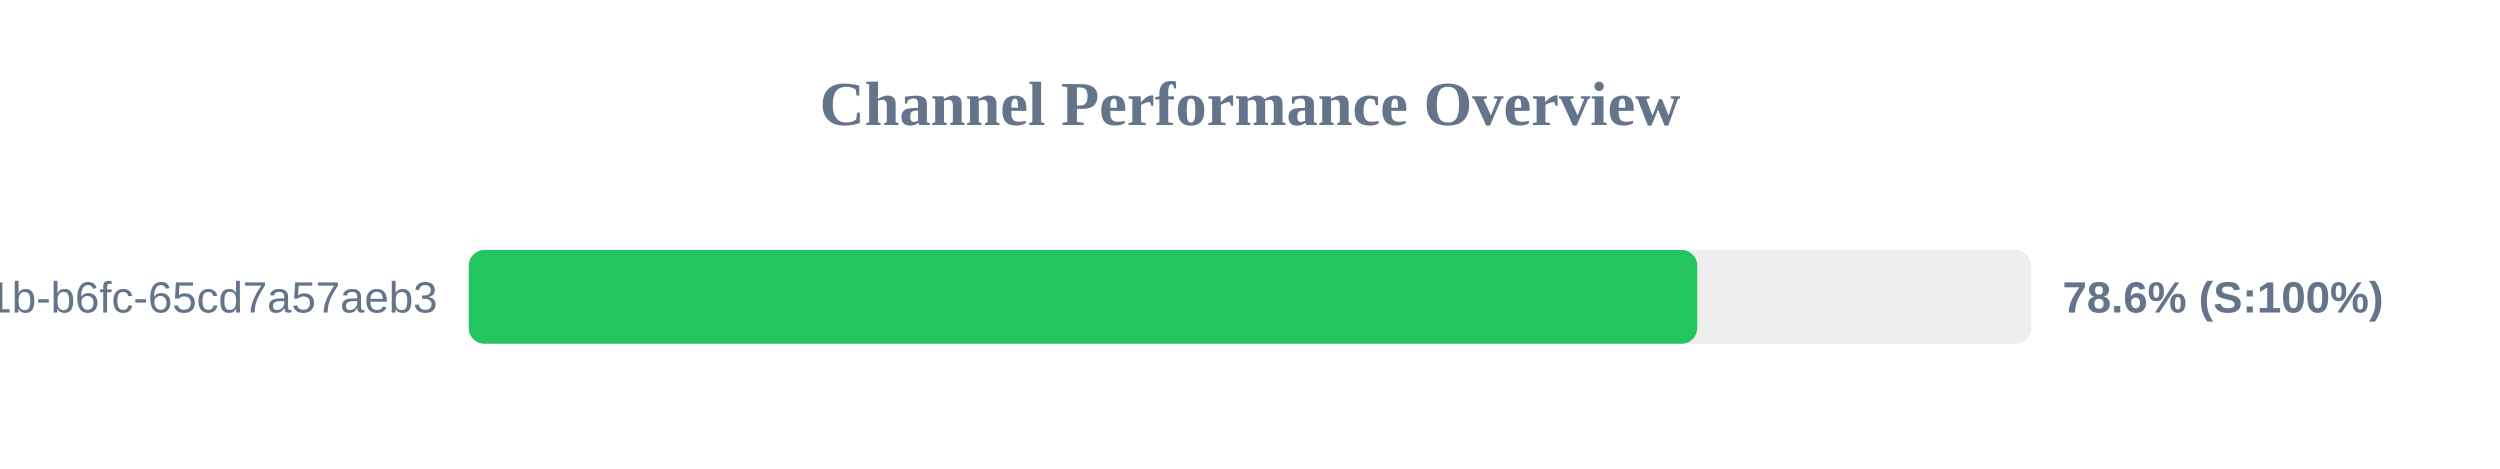
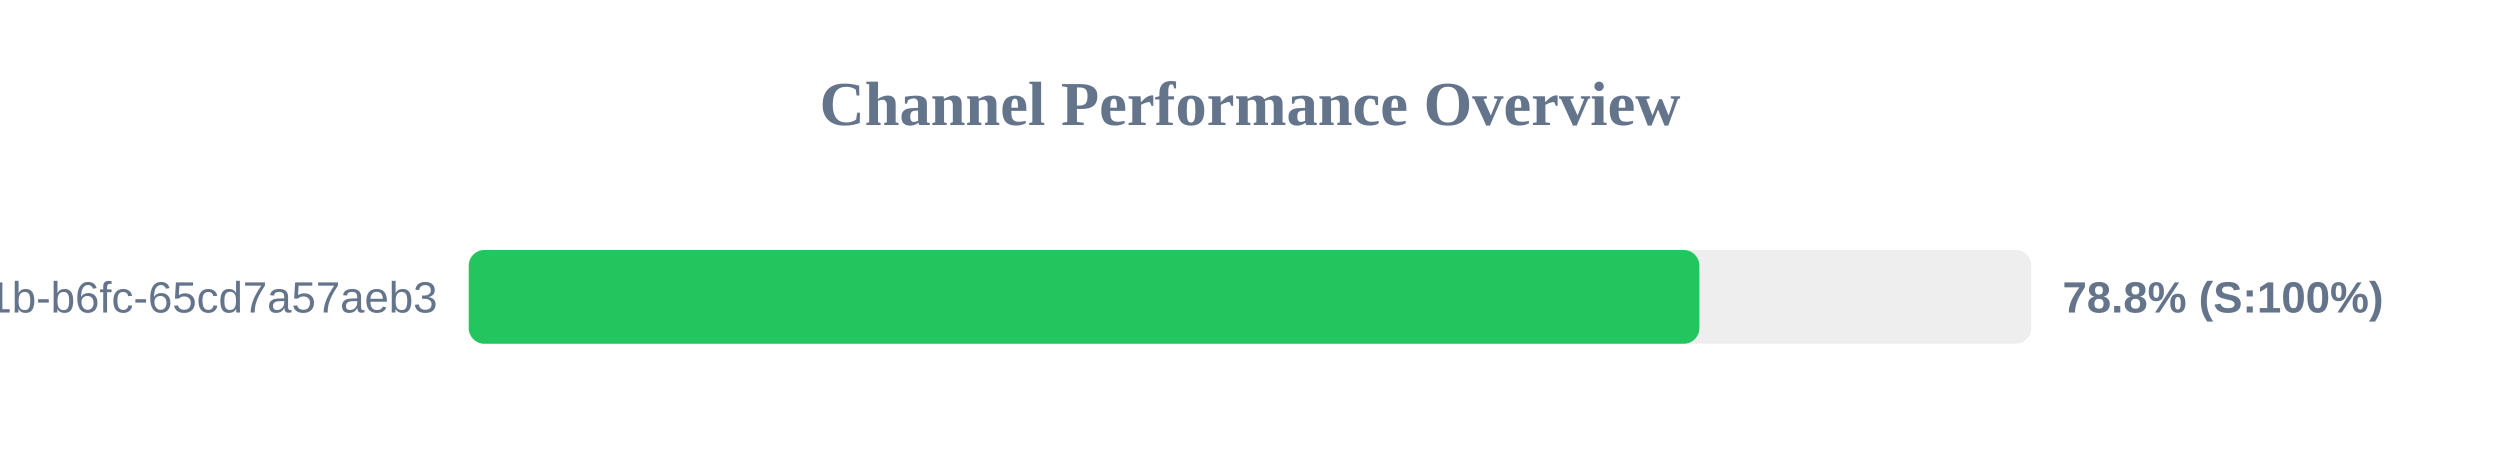
<svg xmlns="http://www.w3.org/2000/svg" width="800" height="150" version="1.1">
  <style>
        .row { font: 14px Arial; fill: #64748b; }
        .score { font: bold 14px Arial; fill: #64748b; }
    </style>
  <text x="400" y="40" text-anchor="middle" font-size="20px" font-weight="bold" fill="#64748b">Channel Performance Overview</text>
  <rect x="150" y="80" width="500" height="30" fill="#eee" rx="5" />
-   <rect x="150" y="80" width="393.1" height="30" fill="#22c55e" rx="5" />
+   <rect x="150" y="80" width="393.8" height="30" fill="#22c55e" rx="5" />
  <text x="140" y="100" text-anchor="end" class="row">?uuid=9c859345-959f-491b-b6fc-65cd7a57aeb3</text>
-   <text x="660" y="100" text-anchor="start" class="score">78.6% (S:100%)</text>
+   <text x="660" y="100" text-anchor="start" class="score">78.8% (S:100%)</text>
</svg>
